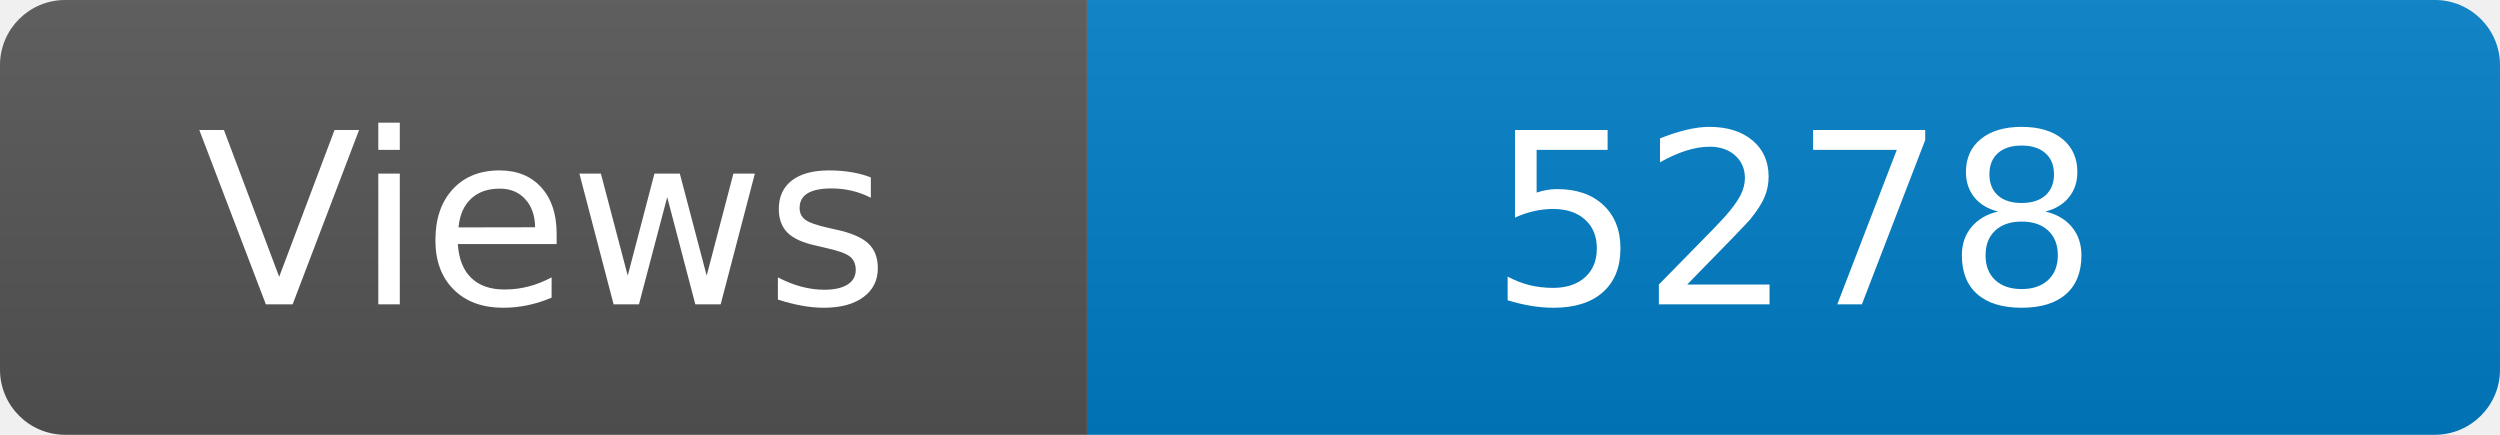
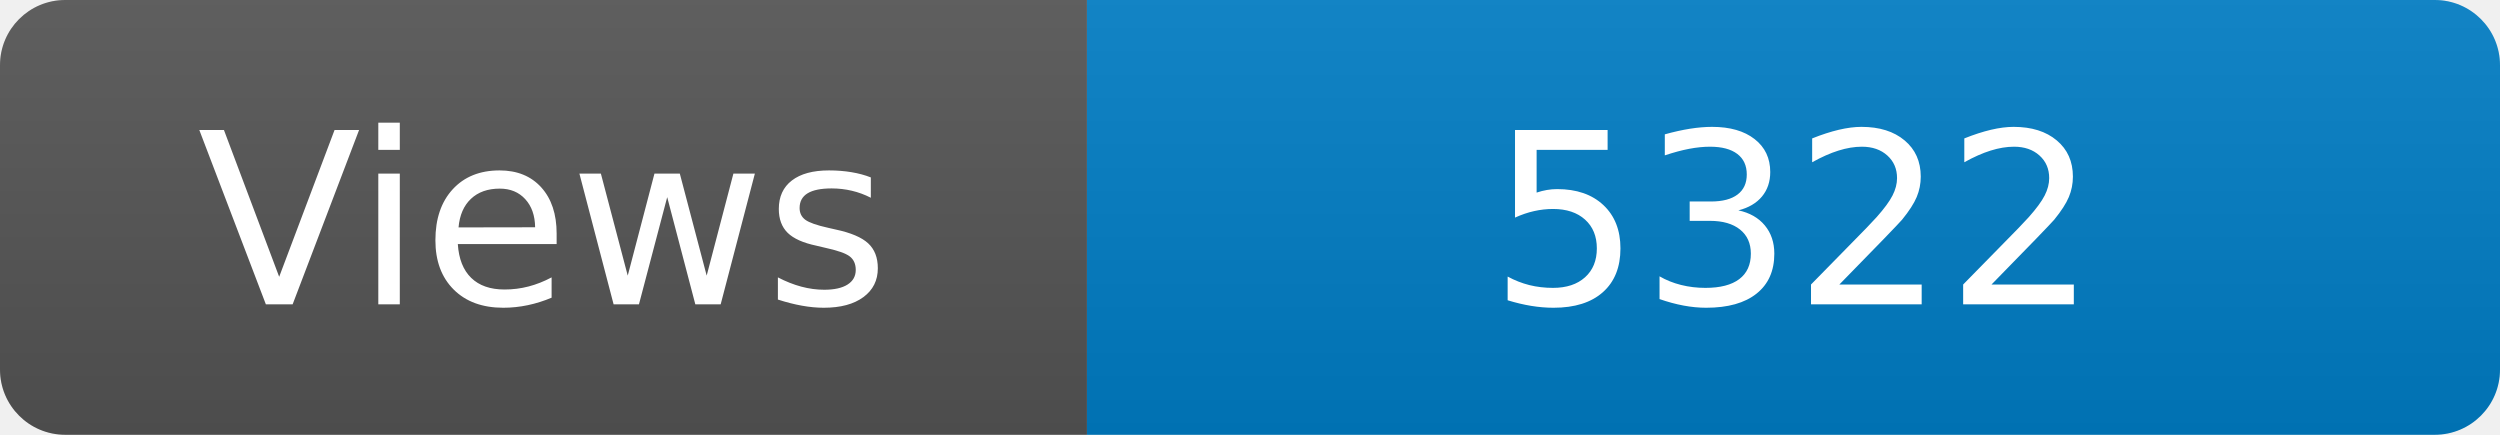
<svg xmlns="http://www.w3.org/2000/svg" width="115" height="20" role="img" aria-label="Maintained?: yes">
  <linearGradient id="s" x2="0" y2="100%">
    <stop offset="0" stop-color="#bbb" stop-opacity=".1" />
    <stop offset="1" stop-opacity=".1" />
  </linearGradient>
  <clipPath id="r">
    <rect width="115" height="20" rx="3" fill="#fff" />
  </clipPath>
  <g clip-path="url(#r)">
    <rect width="50" height="20" fill="#555" />
    <rect x="50" width="160" height="20" fill="#007ec6" />
    <rect width="115" height="20" fill="url(#s)" />
  </g>
  <g fill="#fff" text-anchor="middle" font-family="Verdana,Geneva,DejaVu Sans,sans-serif" font-size="110">
    <text x="250" y="140" transform="scale(.1)" fill="#fff">Views</text>
-     <text x="825" y="140" transform="scale(.1)" fill="#fff">5278</text>
+     <text x="825" y="140" transform="scale(.1)" fill="#fff">5322</text>
  </g>
</svg>
